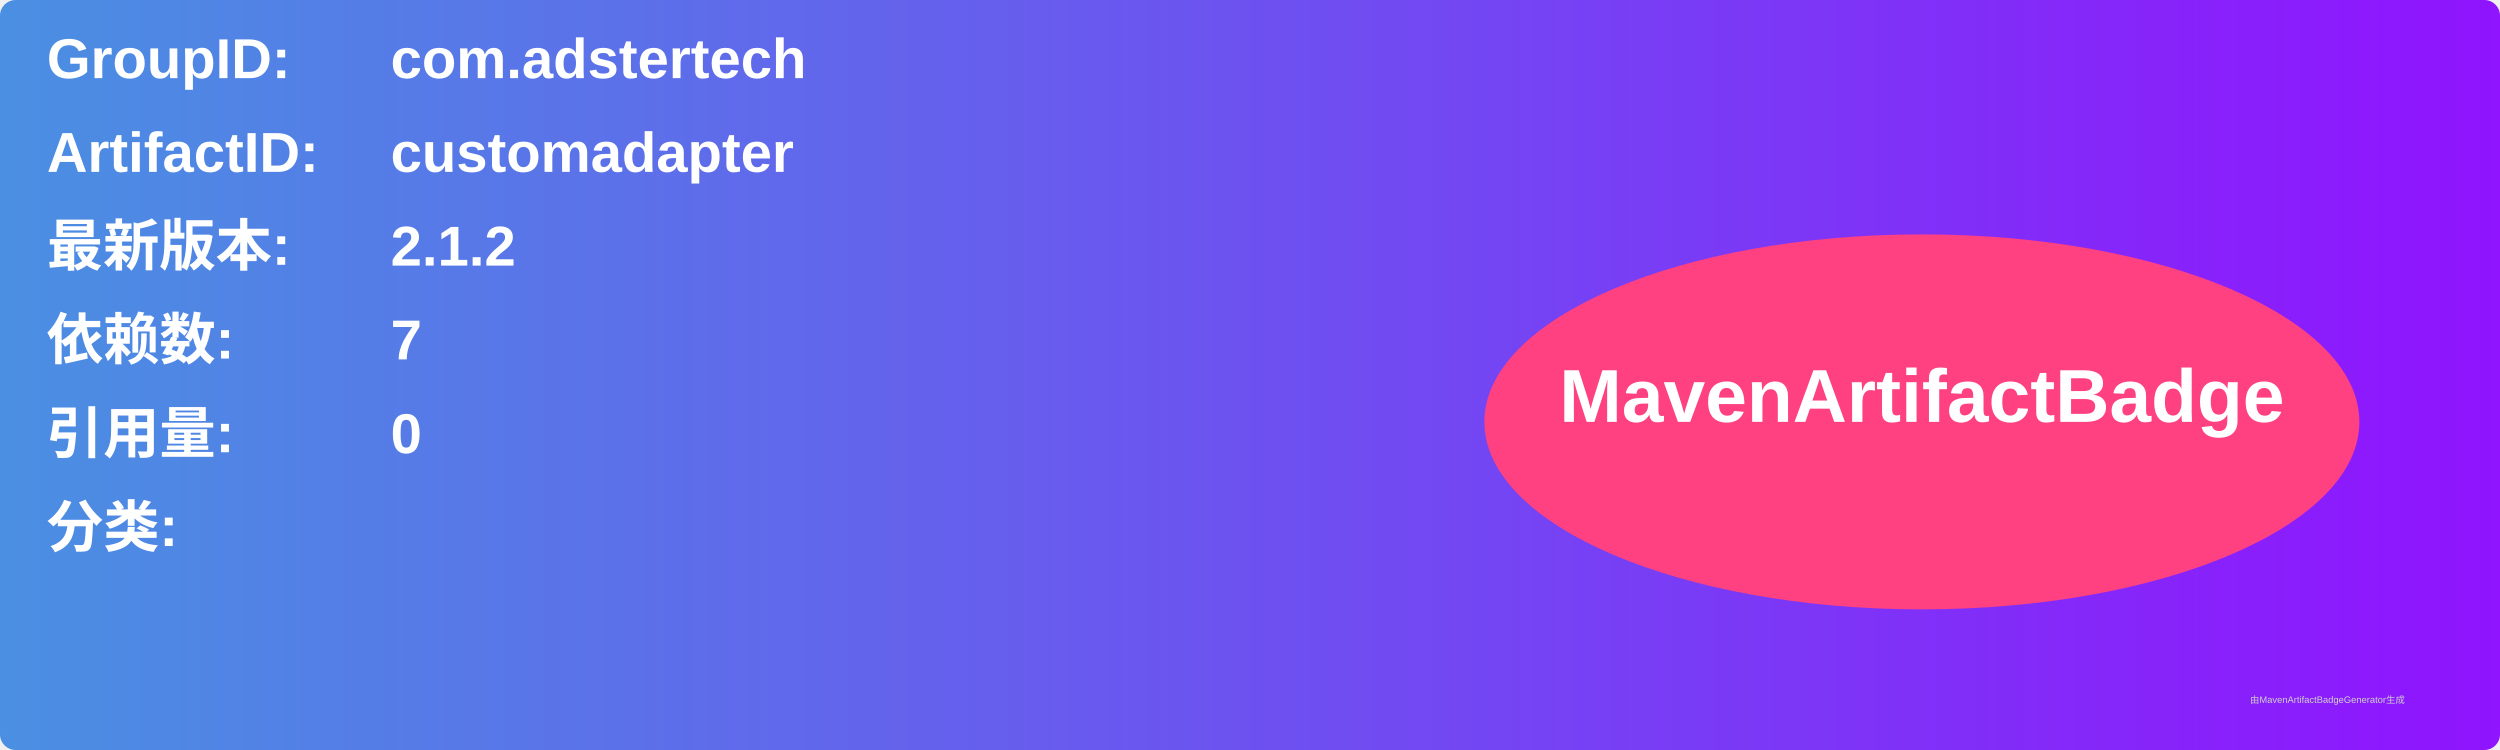
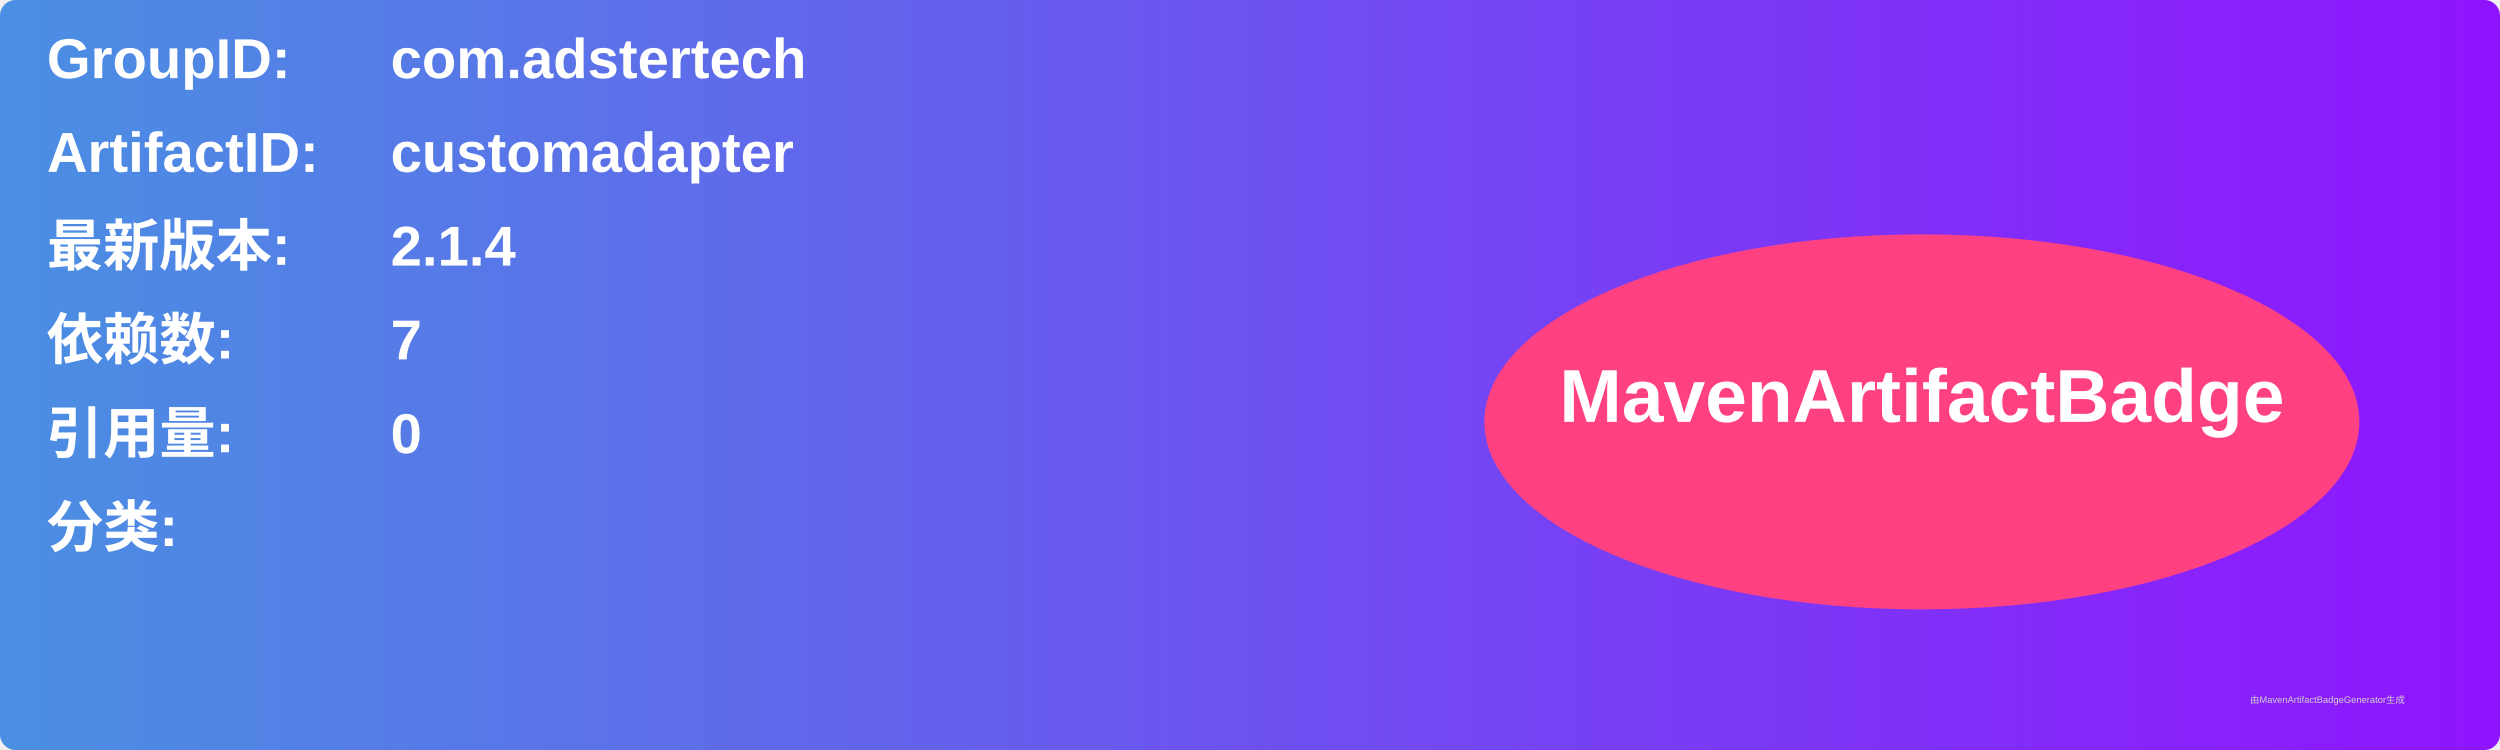
<svg xmlns="http://www.w3.org/2000/svg" width="800" height="240" viewBox="0 0 800 240">
  <linearGradient id="grad" x1="0%" y1="0%" x2="100%" y2="0%">
    <stop offset="0%" stop-color="#4a90e2" />
    <stop offset="100%" stop-color="#9013fe" />
  </linearGradient>
  <rect width="100%" height="100%" rx="5" ry="5" fill="url(#grad)" />
  <g transform="translate(15, 15)">
    <text x="0" y="10" font-family="Arial" font-size="18" fill="white" font-weight="bold" width="260">GroupID:</text>
    <text x="110" y="10" font-family="Arial" font-size="18" fill="white" font-weight="bold" width="460">com.adstertech</text>
    <text x="0" y="40" font-family="Arial" font-size="18" fill="white" font-weight="bold" width="260">ArtifactID:</text>
    <text x="110" y="40" font-family="Arial" font-size="18" fill="white" font-weight="bold" width="460">customadapter</text>
    <text x="0" y="70" font-family="Arial" font-size="18" fill="white" font-weight="bold">最新版本:</text>
    <text x="110" y="70" font-family="Arial" font-size="18" fill="white" font-weight="bold">
-       <tspan font-weight="bold">2.1.2</tspan>
+       <tspan font-weight="bold">2.1.4</tspan>
    </text>
    <text x="0" y="100" font-family="Arial" font-size="18" fill="white" font-weight="bold">依赖数: </text>
    <text x="110" y="100" font-family="Arial" font-size="18" fill="white">
      <tspan font-weight="bold">7</tspan>
    </text>
    <text x="0" y="130" font-family="Arial" font-size="18" fill="white" font-weight="bold">引用量: </text>
    <text x="110" y="130" font-family="Arial" font-size="18" fill="white">
      <tspan font-weight="bold">0</tspan>
    </text>
    <text x="0" y="160" font-family="Arial" font-size="18" fill="white" font-weight="bold">分类:</text>
    <text x="10" y="190" font-family="Arial" font-size="10" fill="white">
      <tspan font-weight="bold" />
    </text>
    <ellipse cx="600" cy="120" rx="140" ry="60" fill="#ff4081" />
    <text x="600" y="120" text-anchor="middle" font-family="Arial" font-size="24" fill="white" font-weight="bold">MavenArtifactBadge</text>
  </g>
  <text x="720" y="225" font-family="Arial" font-size="3" fill="#d0d0d0">由MavenArtifactBadgeGenerator生成</text>
</svg>
